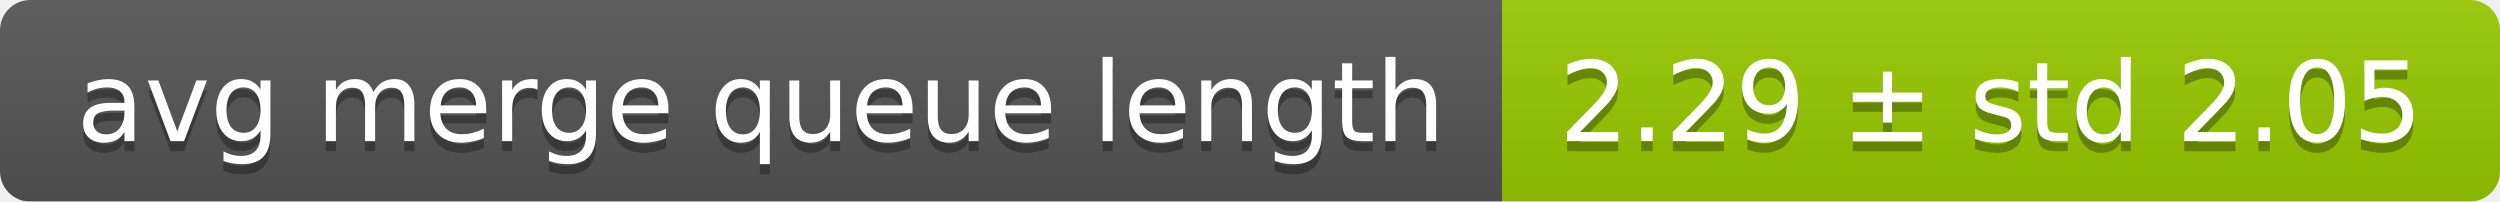
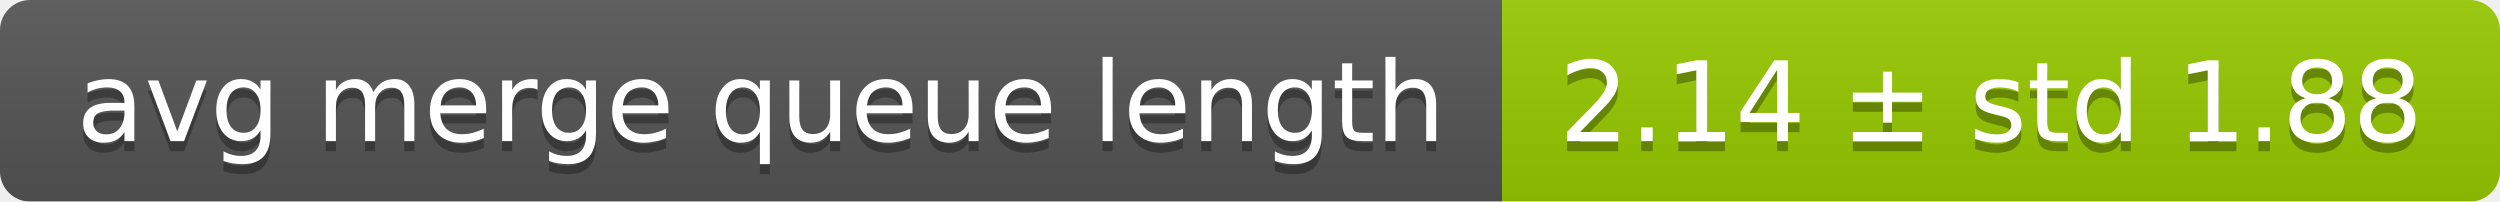
<svg xmlns="http://www.w3.org/2000/svg" width="248" height="20">
  <linearGradient id="smooth" x2="0" y2="100%">
    <stop offset="0" stop-color="#bbb" stop-opacity=".1" />
    <stop offset="1" stop-opacity=".1" />
  </linearGradient>
  <mask id="round">
    <rect width="248" height="20" rx="3" fill="#fff" />
  </mask>
  <g mask="url(#round)">
    <rect width="149" height="20" fill="#555" />
    <rect x="149" width="99" height="20" fill="#97ca00" />
    <rect width="248" height="20" fill="url(#smooth)" />
  </g>
  <g fill="#fff" text-anchor="middle" font-family="DejaVu Sans,Verdana,Geneva,sans-serif" font-size="11">
    <text x="75.5" y="15" fill="#010101" fill-opacity=".3">avg merge queue length</text>
    <text x="75.5" y="14">avg merge queue length</text>
-     <text x="197.5" y="15" fill="#010101" fill-opacity=".3">2.29 ± std 2.05</text>
-     <text x="197.5" y="14">2.29 ± std 2.05</text>
+     <text x="197.5" y="15" fill="#010101" fill-opacity=".3">2.14 ± std 1.88</text>
+     <text x="197.5" y="14">2.14 ± std 1.88</text>
  </g>
</svg>
